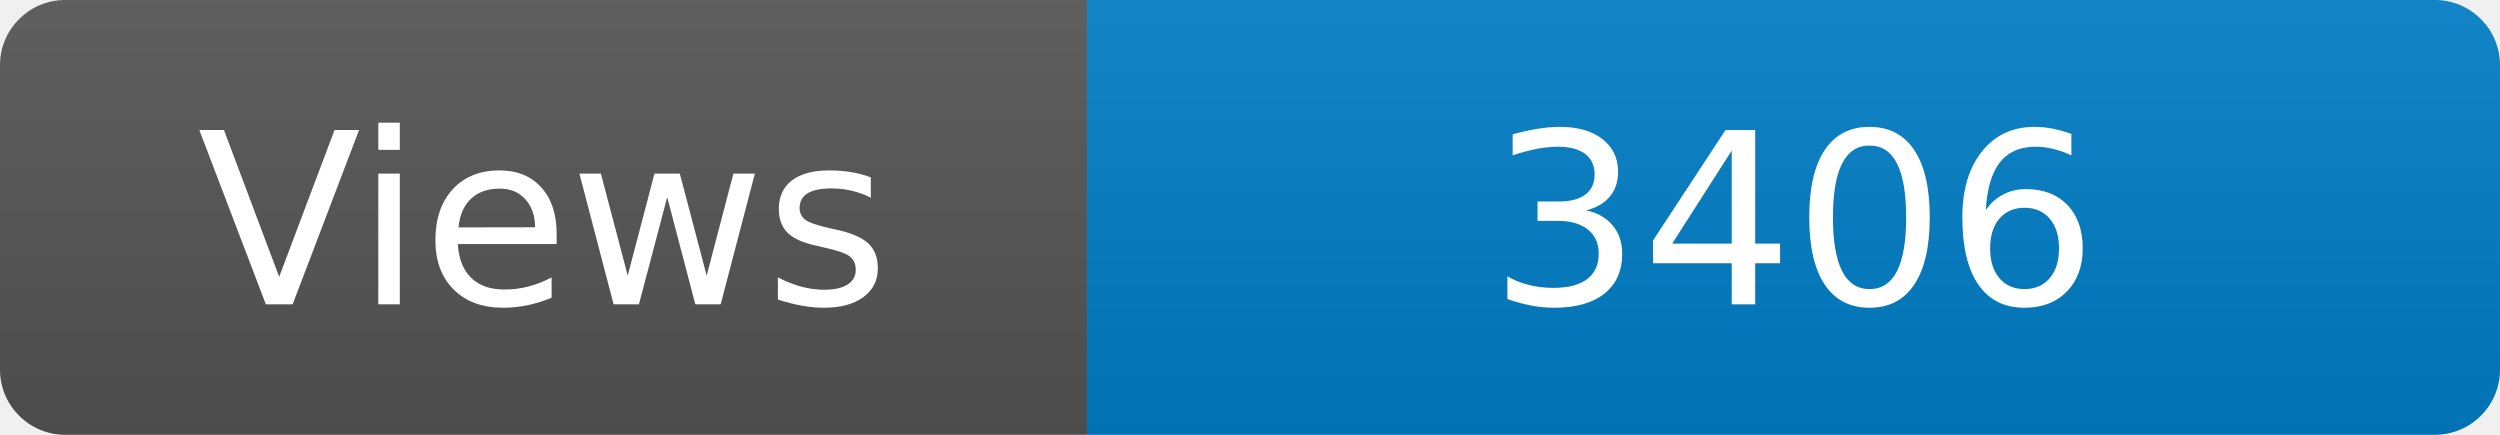
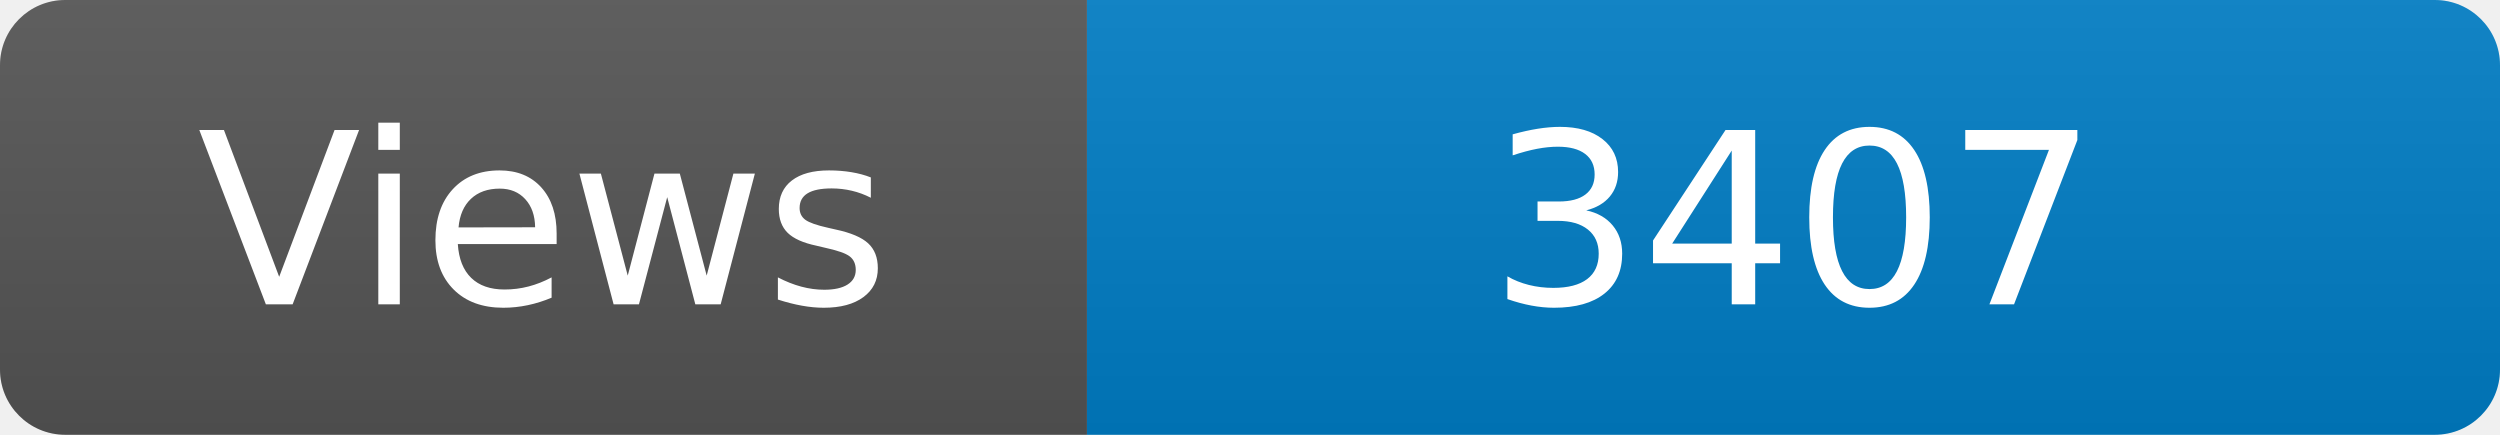
<svg xmlns="http://www.w3.org/2000/svg" width="115" height="20" role="img" aria-label="Maintained?: yes">
  <linearGradient id="s" x2="0" y2="100%">
    <stop offset="0" stop-color="#bbb" stop-opacity=".1" />
    <stop offset="1" stop-opacity=".1" />
  </linearGradient>
  <clipPath id="r">
    <rect width="115" height="20" rx="3" fill="#fff" />
  </clipPath>
  <g clip-path="url(#r)">
    <rect width="50" height="20" fill="#555" />
    <rect x="50" width="160" height="20" fill="#007ec6" />
    <rect width="115" height="20" fill="url(#s)" />
  </g>
  <g fill="#fff" text-anchor="middle" font-family="Verdana,Geneva,DejaVu Sans,sans-serif" font-size="110">
    <text x="250" y="140" transform="scale(.1)" fill="#fff">Views</text>
-     <text x="825" y="140" transform="scale(.1)" fill="#fff">3406</text>
+     <text x="825" y="140" transform="scale(.1)" fill="#fff">3407</text>
  </g>
</svg>
